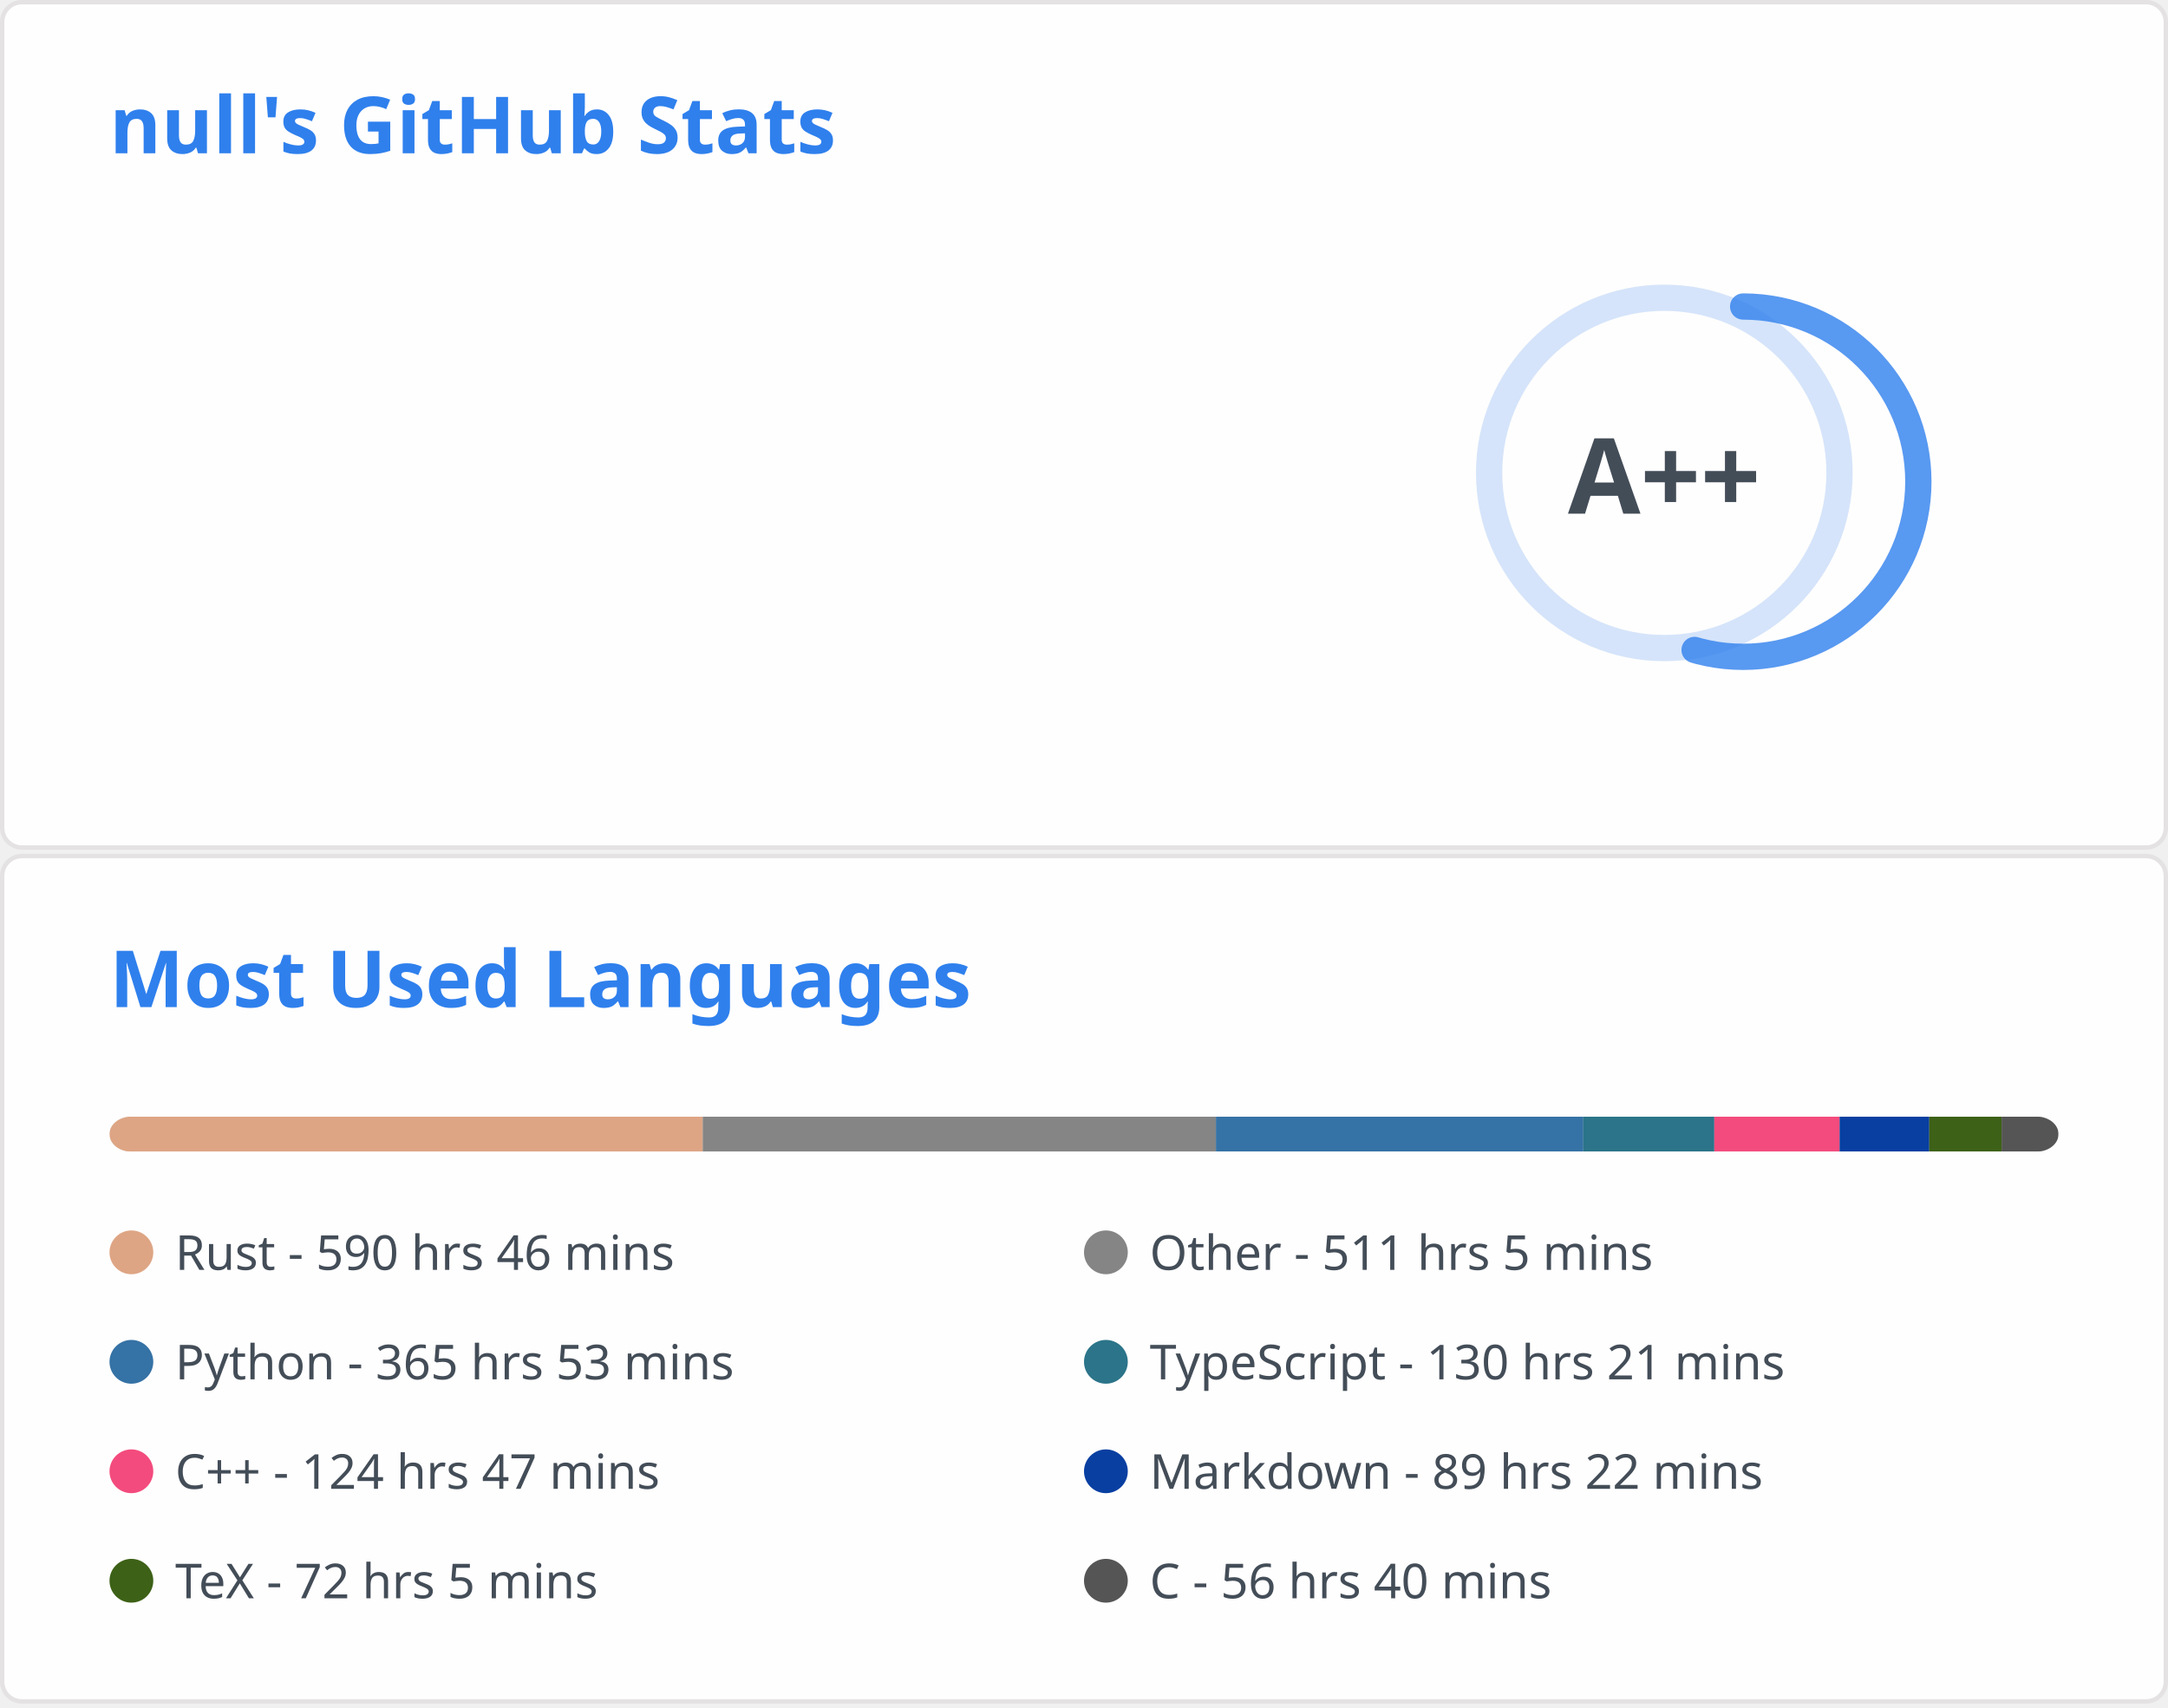
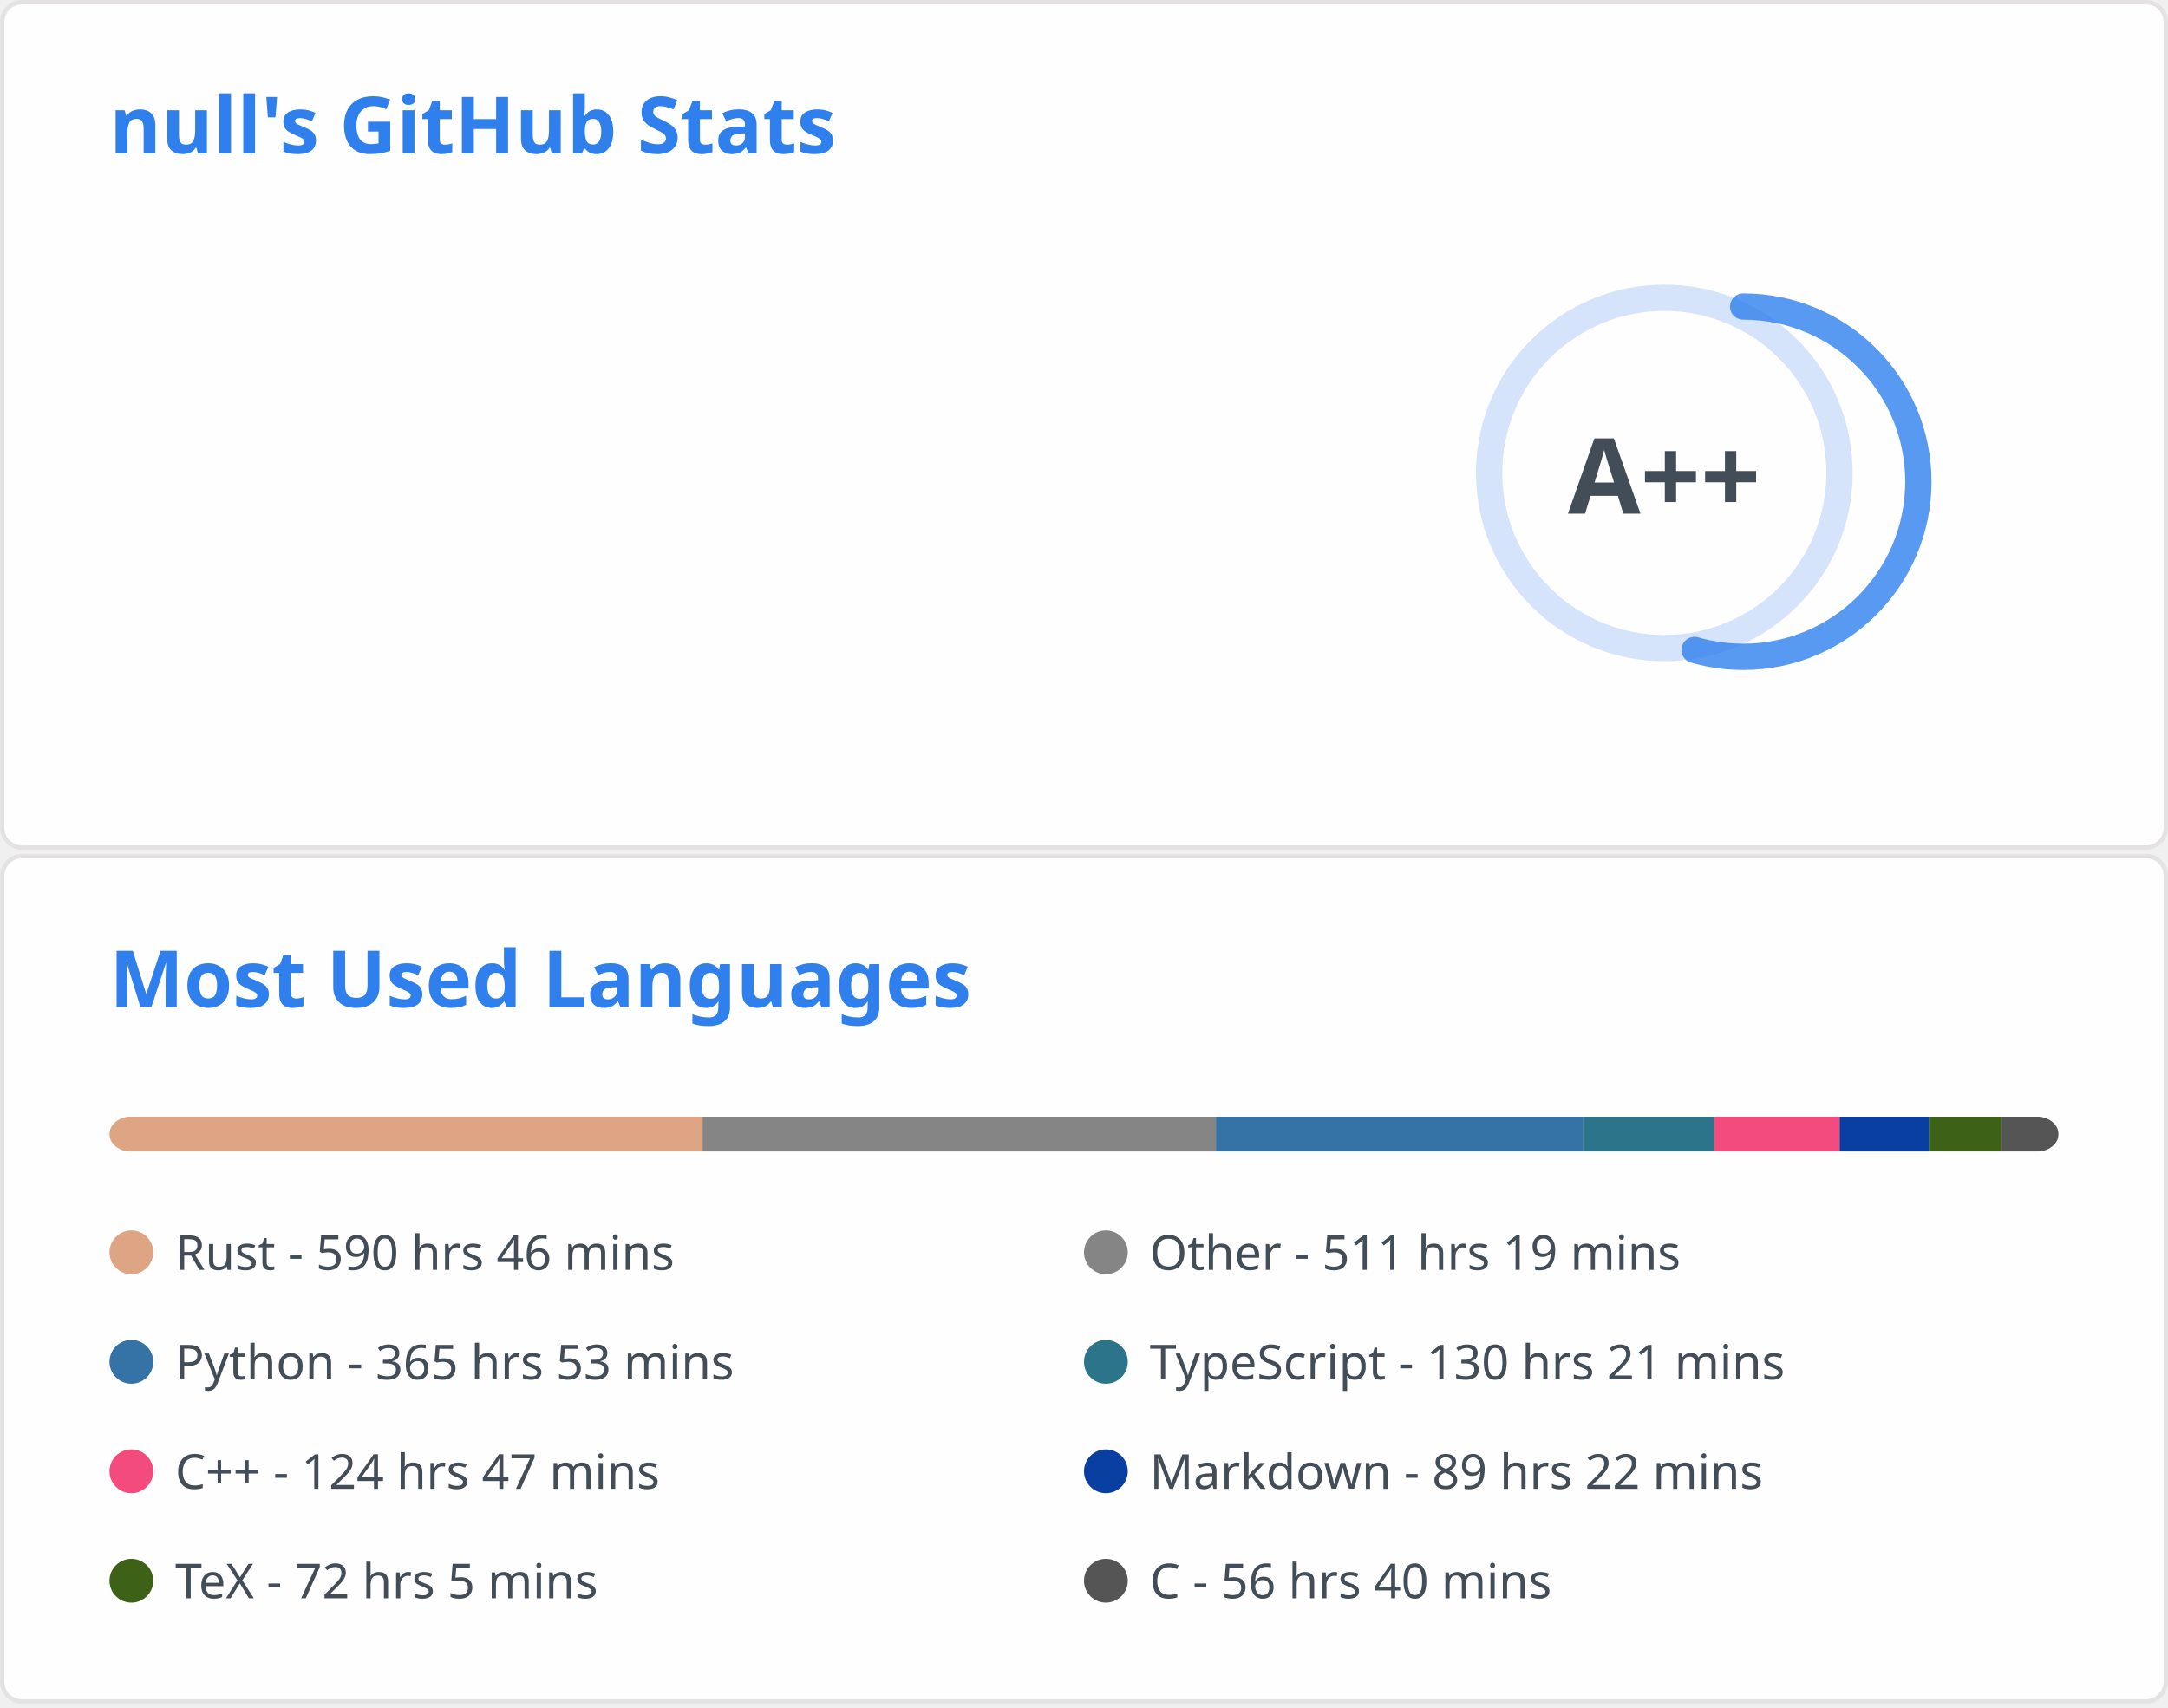
<svg xmlns="http://www.w3.org/2000/svg" aria-labelledby="descId" width="495" height="390" viewBox="0 0 495 390" fill="none">
  <svg width="495" height="195" fill="none" aria-labelledby="descId" viewBox="0 0 495 195" y="0">
    <style>@keyframes rankAnimation{0%{stroke-dashoffset:251.327}}@keyframes scaleInAnimation{0%{transform:translate(-5px,5px) scale(0)}to{transform:translate(-5px,5px) scale(1)}}@keyframes fadeInAnimation{0%{opacity:0}to{opacity:1}}.stat{font:600 14px"Segoe UI",Ubuntu,Sans-Serif;fill:#434d58}.bold{font:700 14px"Segoe UI",Ubuntu,Sans-Serif}.icon{fill:#4c71f2}.stagger{opacity:0;animation:fadeInAnimation .3s ease-in-out forwards}.rank-circle,.rank-circle-rim{stroke:#2f80ed33;fill:none;stroke-width:6}.rank-circle{stroke:#2f80edcc;stroke-dasharray:250;stroke-linecap:round;transform-origin:-10px 8px;transform:rotate(-90deg);stroke-dashoffset:113.097}.rank-text{font:800 24px"Segoe UI",Ubuntu,Sans-Serif;fill:#434d58;transform:translate(-5px,5px)}.rank-circle{animation:rankAnimation 1s forwards ease-in-out}.rank-text{animation:scaleInAnimation .3s ease-in-out forwards}@supports (-moz-appearance:auto){.header{font-size:15.3px}}.lang-name{font:400 11px"Segoe UI",Ubuntu,Sans-Serif;fill:#434d58}.header{font:600 18px"Segoe UI",Ubuntu,Sans-Serif;fill:#2f80ed;animation:fadeInAnimation .8s ease-in-out forwards}@supports (-moz-appearance:auto){.header{font-size:15.3px}}</style>
    <rect width="494" height="99%" x=".5" y=".5" fill="#fffefe" stroke="#e4e2e2" rx="4.5" />
    <text class="header" transform="translate(25 35)">null's GitHub Stats</text>
    <svg y="60">
      <g transform="translate(390 40)">
        <circle cx="-10" cy="8" r="40" class="rank-circle-rim" />
        <circle cx="-10" cy="8" r="40" class="rank-circle" />
        <text x="-5" y="3" alignment-baseline="central" class="rank-text" dominant-baseline="central" text-anchor="middle">A++</text>
      </g>
      <svg>
        <g class="stagger" style="animation-delay: 450ms" transform="translate(25)">
          <svg width="16" height="16" class="icon" viewBox="0 0 16 16">
            <path fill-rule="evenodd" d="M8 .25a.75.75 0 0 1 .673.418l1.882 3.815 4.21.612a.75.75 0 0 1 .416 1.279l-3.046 2.97.719 4.192a.75.75 0 0 1-1.088.791L8 12.347l-3.766 1.98a.75.75 0 0 1-1.088-.79l.72-4.194L.818 6.374a.75.75 0 0 1 .416-1.28l4.21-.611L7.327.668A.75.75 0 0 1 8 .25zm0 2.445L6.615 5.5a.75.75 0 0 1-.564.41l-3.097.45 2.24 2.184a.75.75 0 0 1 .216.664l-.528 3.084 2.769-1.456a.75.75 0 0 1 .698 0l2.77 1.456-.53-3.084a.75.75 0 0 1 .216-.664l2.24-2.183-3.096-.45a.75.75 0 0 1-.564-.41L8 2.694v.001z" />
          </svg>
          <text x="25" y="12.5" class="stat bold">Total Stars Earned:</text>
          <text x="170" y="12.5" class="stat">431</text>
        </g>
        <g class="stagger" style="animation-delay: 600ms" transform="translate(25 25)">
          <svg width="16" height="16" class="icon" viewBox="0 0 16 16">
            <path fill-rule="evenodd" d="M1.643 3.143.427 1.927A.25.25 0 0 0 0 2.104V5.75c0 .138.112.25.25.25h3.646a.25.25 0 0 0 .177-.427L2.715 4.215a6.5 6.5 0 1 1-1.18 4.458.75.75 0 1 0-1.493.154 8.001 8.001 0 1 0 1.6-5.684zM7.75 4a.75.75 0 0 1 .75.75v2.992l2.028.812a.75.75 0 0 1-.557 1.392l-2.5-1A.75.75 0 0 1 7 8.25v-3.5A.75.75 0 0 1 7.75 4z" />
          </svg>
          <text x="25" y="12.5" class="stat bold">Total Commits:</text>
          <text x="170" y="12.5" class="stat">435</text>
        </g>
        <g class="stagger" style="animation-delay: 750ms" transform="translate(25 50)">
          <svg width="16" height="16" class="icon" viewBox="0 0 16 16">
            <path fill-rule="evenodd" d="M7.177 3.073 9.573.677A.25.25 0 0 1 10 .854v4.792a.25.25 0 0 1-.427.177L7.177 3.427a.25.25 0 0 1 0-.354zM3.75 2.5a.75.75 0 1 0 0 1.5.75.75 0 0 0 0-1.5zm-2.25.75a2.25 2.25 0 1 1 3 2.122v5.256a2.251 2.251 0 1 1-1.5 0V5.372A2.25 2.25 0 0 1 1.5 3.25zM11 2.5h-1V4h1a1 1 0 0 1 1 1v5.628a2.251 2.251 0 1 0 1.5 0V5A2.5 2.5 0 0 0 11 2.5zm1 10.25a.75.75 0 1 1 1.5 0 .75.75 0 0 1-1.5 0zM3.75 12a.75.75 0 1 0 0 1.5.75.75 0 0 0 0-1.5z" />
          </svg>
          <text x="25" y="12.5" class="stat bold">Total PRs:</text>
          <text x="170" y="12.5" class="stat">57</text>
        </g>
        <g class="stagger" style="animation-delay: 900ms" transform="translate(25 75)">
          <svg width="16" height="16" class="icon" viewBox="0 0 16 16">
            <path fill-rule="evenodd" d="M8 1.5a6.5 6.5 0 1 0 0 13 6.5 6.5 0 0 0 0-13zM0 8a8 8 0 1 1 16 0A8 8 0 0 1 0 8zm9 3a1 1 0 1 1-2 0 1 1 0 0 1 2 0zm-.25-6.25a.75.75 0 0 0-1.5 0v3.5a.75.75 0 0 0 1.5 0v-3.5z" />
          </svg>
          <text x="25" y="12.5" class="stat bold">Total Issues:</text>
          <text x="170" y="12.5" class="stat">7</text>
        </g>
        <g class="stagger" style="animation-delay: 1050ms" transform="translate(25 100)">
          <svg width="16" height="16" class="icon" viewBox="0 0 16 16">
            <path fill-rule="evenodd" d="M2 2.5A2.5 2.5 0 0 1 4.5 0h8.75a.75.75 0 0 1 .75.75v12.5a.75.75 0 0 1-.75.75h-2.5a.75.75 0 1 1 0-1.5h1.75v-2h-8a1 1 0 0 0-.714 1.7.75.75 0 0 1-1.072 1.05A2.495 2.495 0 0 1 2 11.5v-9zm10.5-1V9h-8c-.356 0-.694.074-1 .208V2.5a1 1 0 0 1 1-1h8zM5 12.25v3.25a.25.25 0 0 0 .4.2l1.45-1.087a.25.25 0 0 1 .3 0L8.6 15.7a.25.25 0 0 0 .4-.2v-3.25a.25.25 0 0 0-.25-.25h-3.5a.25.25 0 0 0-.25.25z" />
          </svg>
          <text x="25" y="12.5" class="stat bold">Contributed to:</text>
-           <text x="170" y="12.5" class="stat">45</text>
+           <text x="170" y="12.5" class="stat">46</text>
        </g>
      </svg>
    </svg>
  </svg>
  <svg width="495" height="195" fill="none" aria-labelledby="descId" viewBox="0 0 495 195" y="195">
    <style>@keyframes rankAnimation{0%{stroke-dashoffset:251.327}}@keyframes scaleInAnimation{0%{transform:translate(-5px,5px) scale(0)}to{transform:translate(-5px,5px) scale(1)}}@keyframes fadeInAnimation{0%{opacity:0}to{opacity:1}}.stat{font:600 14px"Segoe UI",Ubuntu,Sans-Serif;fill:#434d58}.bold{font:700 14px"Segoe UI",Ubuntu,Sans-Serif}.icon{fill:#4c71f2}.stagger{opacity:0;animation:fadeInAnimation .3s ease-in-out forwards}.rank-circle,.rank-circle-rim{stroke:#2f80ed33;fill:none;stroke-width:6}.rank-circle{stroke:#2f80edcc;stroke-dasharray:250;stroke-linecap:round;transform-origin:-10px 8px;transform:rotate(-90deg);stroke-dashoffset:113.097}.rank-text{font:800 24px"Segoe UI",Ubuntu,Sans-Serif;fill:#434d58;transform:translate(-5px,5px)}.rank-circle{animation:rankAnimation 1s forwards ease-in-out}.rank-text{animation:scaleInAnimation .3s ease-in-out forwards}@supports (-moz-appearance:auto){.header{font-size:15.3px}}.lang-name{font:400 11px"Segoe UI",Ubuntu,Sans-Serif;fill:#434d58}.header{font:600 18px"Segoe UI",Ubuntu,Sans-Serif;fill:#2f80ed;animation:fadeInAnimation .8s ease-in-out forwards}@supports (-moz-appearance:auto){.header{font-size:15.3px}}</style>
    <rect width="494" height="99%" x=".5" y=".5" fill="#fffefe" stroke="#e4e2e2" rx="4.5" />
    <text class="header" transform="translate(25 35)">Most Used Languages</text>
    <svg y="60">
      <svg>
        <mask id="rect-mask">
          <rect width="445" height="8" x="25" fill="#fff" rx="5" />
        </mask>
        <path fill="#ddd" d="M25 0h445v8H25z" mask="url(#rect-mask)" />
-         <path fill="#dea584" d="M25 0h135.458v8H25z" mask="url(#rect-mask)" />
-         <path fill="#858585" d="M160.458 0h117.168v8H160.458z" mask="url(#rect-mask)" />
-         <path fill="#3572A5" d="M277.626 0h83.882v8h-83.882z" mask="url(#rect-mask)" />
+         <path fill="#dea584" d="M25 0h135.413v8H25z" mask="url(#rect-mask)" />
+         <path fill="#858585" d="M160.413 0h117.213v8H160.413z" mask="url(#rect-mask)" />
+         <path fill="#3572A5" d="M277.627 0h83.882v8h-83.882z" mask="url(#rect-mask)" />
        <path fill="#2b7489" d="M361.509 0h29.904v8h-29.904z" mask="url(#rect-mask)" />
        <path fill="#f34b7d" d="M391.413 0h28.613v8h-28.613z" mask="url(#rect-mask)" />
-         <path fill="#083fa1" d="M420.026 0h20.47v8h-20.47z" mask="url(#rect-mask)" />
+         <path fill="#083fa1" d="M420.027 0h20.47v8h-20.47z" mask="url(#rect-mask)" />
        <path fill="#3D6117" d="M440.497 0h16.509v8h-16.509z" mask="url(#rect-mask)" />
        <path fill="#555" d="M457.006 0H470v8h-12.994z" mask="url(#rect-mask)" />
        <g transform="translate(25 25)">
          <circle cx="5" cy="6" r="5" fill="#dea584" />
          <text x="15" y="10" class="lang-name">Rust - 590 hrs 46 mins</text>
        </g>
        <g transform="translate(247.5 25)">
          <circle cx="5" cy="6" r="5" fill="#858585" />
-           <text x="15" y="10" class="lang-name">Other - 511 hrs 5 mins</text>
+           <text x="15" y="10" class="lang-name">Other - 511 hrs 19 mins</text>
        </g>
        <g transform="translate(25 50)">
          <circle cx="5" cy="6" r="5" fill="#3572A5" />
          <text x="15" y="10" class="lang-name">Python - 365 hrs 53 mins</text>
        </g>
        <g transform="translate(247.5 50)">
          <circle cx="5" cy="6" r="5" fill="#2b7489" />
          <text x="15" y="10" class="lang-name">TypeScript - 130 hrs 21 mins</text>
        </g>
        <g transform="translate(25 75)">
          <circle cx="5" cy="6" r="5" fill="#f34b7d" />
          <text x="15" y="10" class="lang-name">C++ - 124 hrs 47 mins</text>
        </g>
        <g transform="translate(247.5 75)">
          <circle cx="5" cy="6" r="5" fill="#083fa1" />
          <text x="15" y="10" class="lang-name">Markdown - 89 hrs 22 mins</text>
        </g>
        <g transform="translate(25 100)">
          <circle cx="5" cy="6" r="5" fill="#3D6117" />
          <text x="15" y="10" class="lang-name">TeX - 72 hrs 5 mins</text>
        </g>
        <g transform="translate(247.5 100)">
          <circle cx="5" cy="6" r="5" fill="#555" />
          <text x="15" y="10" class="lang-name">C - 56 hrs 40 mins</text>
        </g>
      </svg>
    </svg>
  </svg>
</svg>
